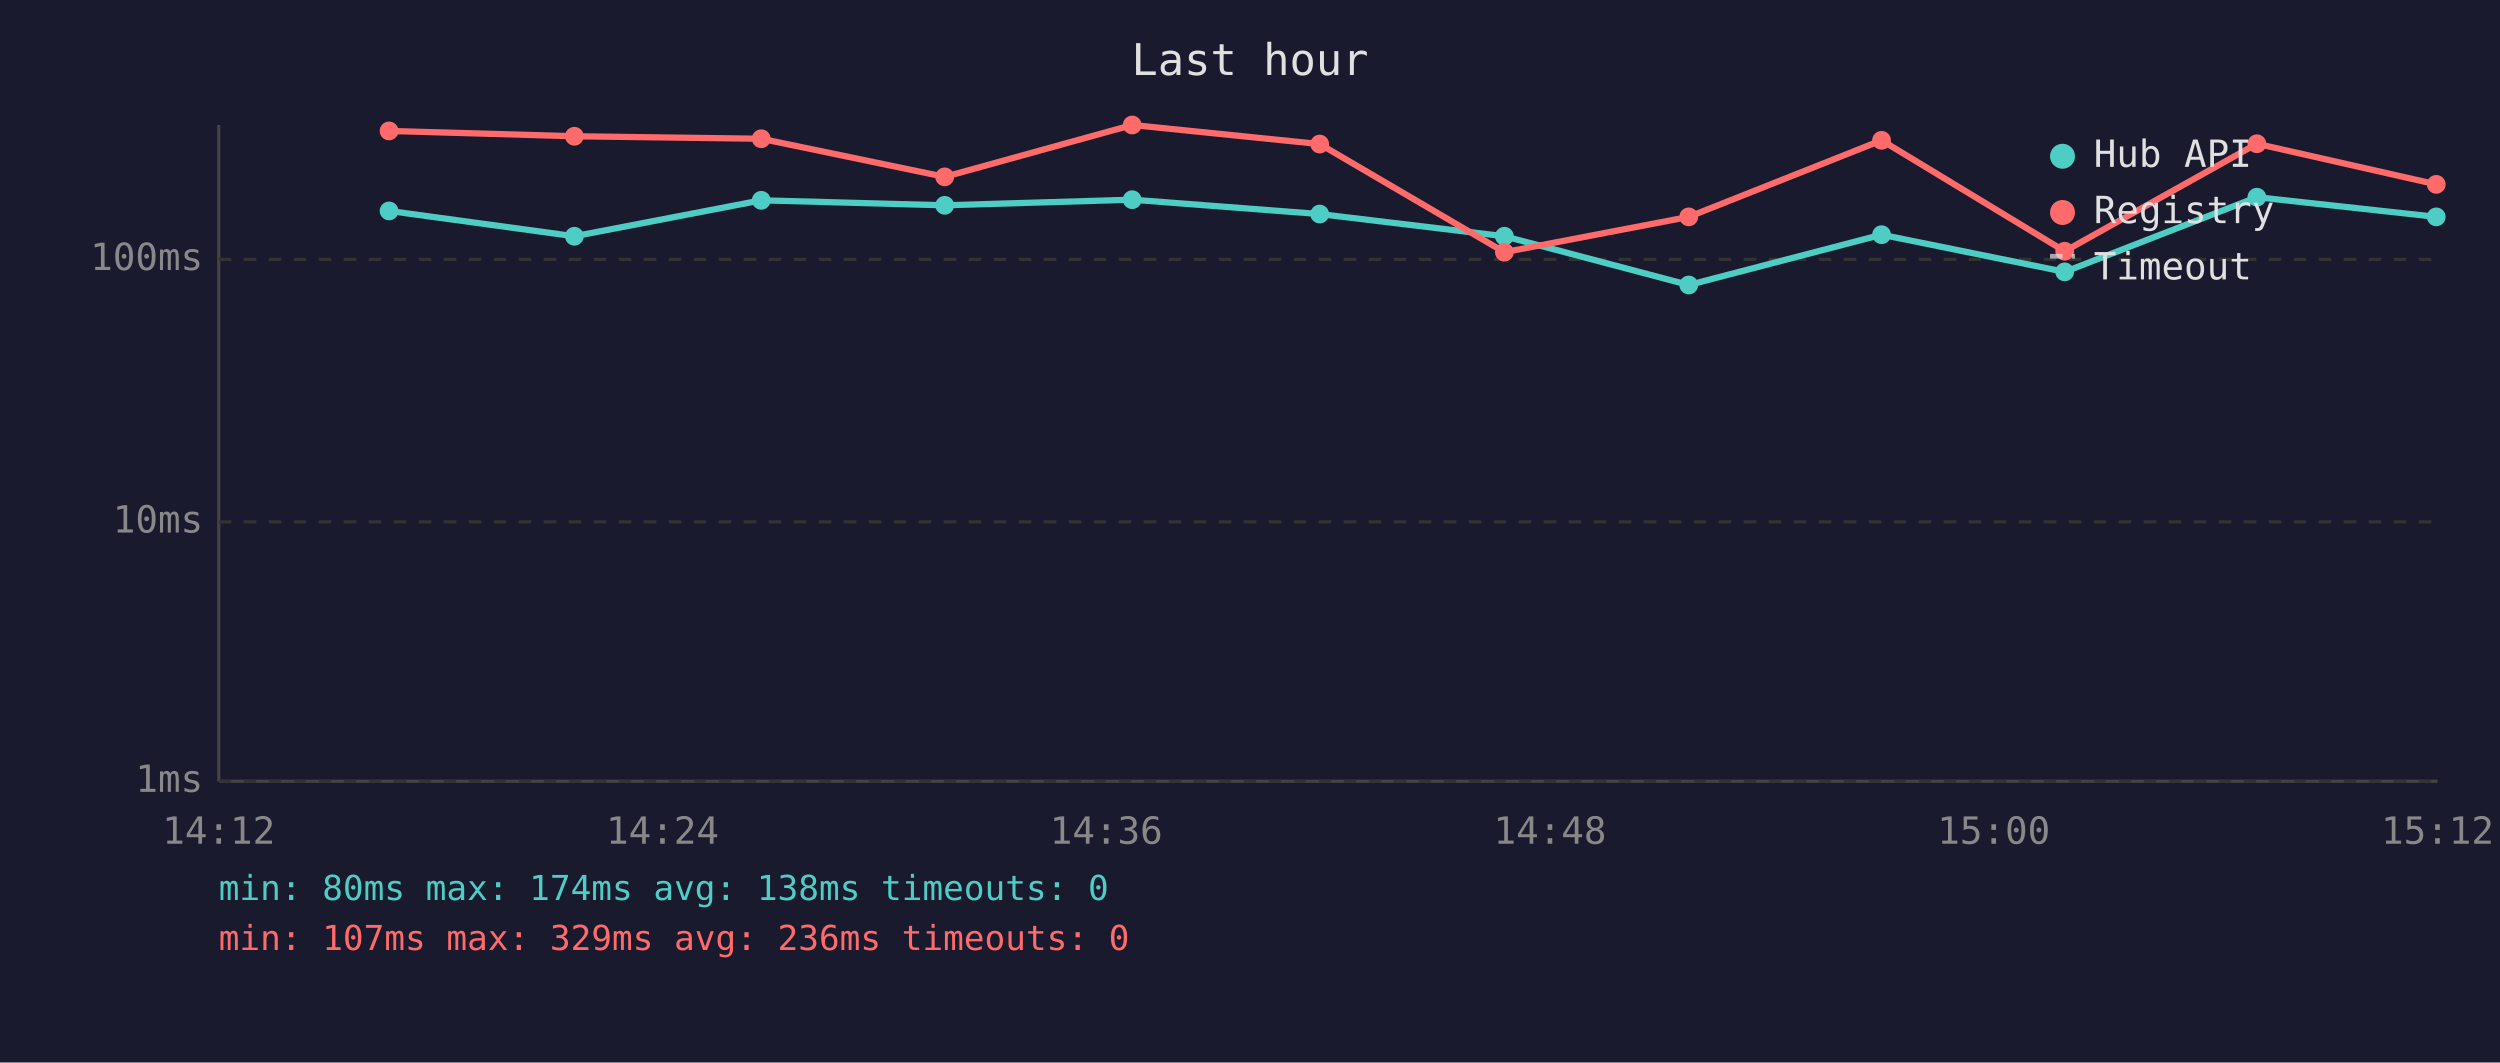
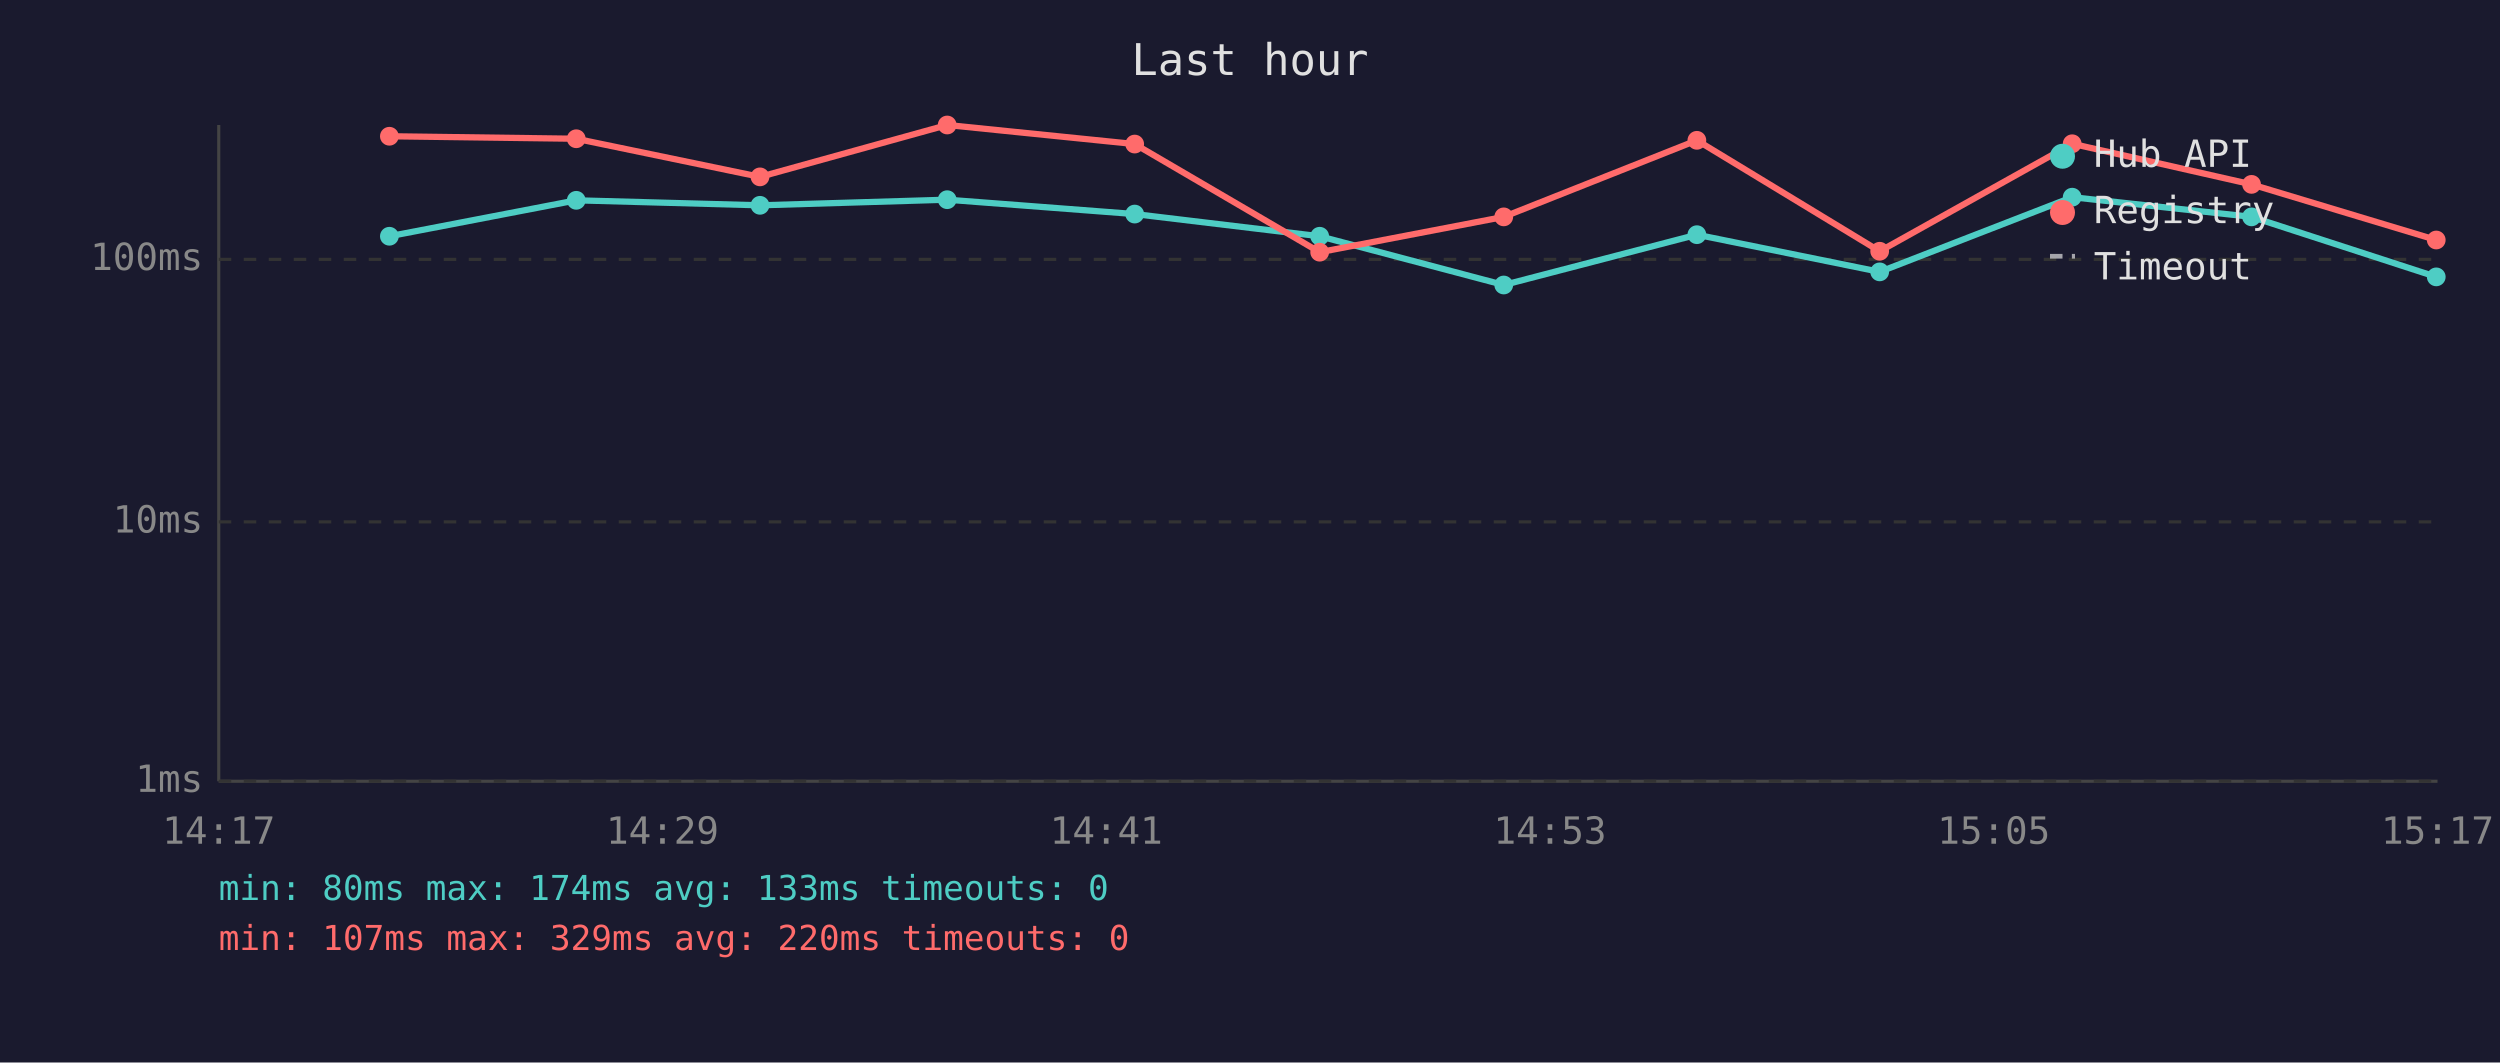
<svg xmlns="http://www.w3.org/2000/svg" viewBox="0 0 800 340" font-family="monospace" font-size="12">
  <rect width="800" height="340" fill="#1a1a2e" />
  <text x="400" y="24" fill="#e0e0e0" font-size="14" text-anchor="middle">Last hour</text>
  <line x1="70" y1="40" x2="70" y2="250" stroke="#444" stroke-width="1" />
  <line x1="70" y1="250" x2="780" y2="250" stroke="#444" stroke-width="1" />
  <line x1="70" y1="250" x2="780" y2="250" stroke="#333" stroke-width="1" stroke-dasharray="4" />
  <text x="65" y="250" fill="#888" text-anchor="end" dominant-baseline="middle">1ms</text>
  <line x1="70" y1="167" x2="780" y2="167" stroke="#333" stroke-width="1" stroke-dasharray="4" />
  <text x="65" y="167" fill="#888" text-anchor="end" dominant-baseline="middle">10ms</text>
  <line x1="70" y1="83" x2="780" y2="83" stroke="#333" stroke-width="1" stroke-dasharray="4" />
  <text x="65" y="83" fill="#888" text-anchor="end" dominant-baseline="middle">100ms</text>
-   <text x="70" y="270" fill="#888" text-anchor="middle">14:12</text>
-   <text x="212" y="270" fill="#888" text-anchor="middle">14:24</text>
-   <text x="354" y="270" fill="#888" text-anchor="middle">14:36</text>
-   <text x="496" y="270" fill="#888" text-anchor="middle">14:48</text>
-   <text x="638" y="270" fill="#888" text-anchor="middle">15:00</text>
-   <text x="780" y="270" fill="#888" text-anchor="middle">15:12</text>
-   <polyline points="124.5,67.5 183.8,75.6 243.6,64.1 302.3,65.7 362.3,63.9 422.3,68.5 481.4,75.6 540.4,91.2 602.1,75.1 660.7,87.0 722.2,63.1 779.6,69.4" fill="none" stroke="#4ecdc4" stroke-width="2" opacity="1" />
-   <circle cx="124.5" cy="67.5" r="3" fill="#4ecdc4" />
-   <circle cx="183.8" cy="75.6" r="3" fill="#4ecdc4" />
-   <circle cx="243.6" cy="64.1" r="3" fill="#4ecdc4" />
-   <circle cx="302.3" cy="65.7" r="3" fill="#4ecdc4" />
-   <circle cx="362.3" cy="63.9" r="3" fill="#4ecdc4" />
-   <circle cx="422.3" cy="68.5" r="3" fill="#4ecdc4" />
-   <circle cx="481.4" cy="75.6" r="3" fill="#4ecdc4" />
-   <circle cx="540.4" cy="91.2" r="3" fill="#4ecdc4" />
-   <circle cx="602.1" cy="75.1" r="3" fill="#4ecdc4" />
-   <circle cx="660.7" cy="87.0" r="3" fill="#4ecdc4" />
-   <circle cx="722.2" cy="63.1" r="3" fill="#4ecdc4" />
-   <circle cx="779.6" cy="69.4" r="3" fill="#4ecdc4" />
-   <polyline points="124.5,41.9 183.8,43.6 243.6,44.4 302.3,56.6 362.3,40.0 422.3,46.1 481.4,80.7 540.4,69.4 602.1,44.9 660.7,80.4 722.2,46.0 779.6,59.0" fill="none" stroke="#ff6b6b" stroke-width="2" opacity="1" />
-   <circle cx="124.5" cy="41.9" r="3" fill="#ff6b6b" />
-   <circle cx="183.8" cy="43.6" r="3" fill="#ff6b6b" />
-   <circle cx="243.6" cy="44.4" r="3" fill="#ff6b6b" />
-   <circle cx="302.3" cy="56.6" r="3" fill="#ff6b6b" />
-   <circle cx="362.3" cy="40.0" r="3" fill="#ff6b6b" />
-   <circle cx="422.3" cy="46.1" r="3" fill="#ff6b6b" />
-   <circle cx="481.4" cy="80.7" r="3" fill="#ff6b6b" />
-   <circle cx="540.4" cy="69.4" r="3" fill="#ff6b6b" />
-   <circle cx="602.1" cy="44.9" r="3" fill="#ff6b6b" />
-   <circle cx="660.7" cy="80.4" r="3" fill="#ff6b6b" />
-   <circle cx="722.2" cy="46.0" r="3" fill="#ff6b6b" />
-   <circle cx="779.6" cy="59.0" r="3" fill="#ff6b6b" />
+   <text x="70" y="270" fill="#888" text-anchor="middle">14:17</text>
+   <text x="212" y="270" fill="#888" text-anchor="middle">14:29</text>
+   <text x="354" y="270" fill="#888" text-anchor="middle">14:41</text>
+   <text x="496" y="270" fill="#888" text-anchor="middle">14:53</text>
+   <text x="638" y="270" fill="#888" text-anchor="middle">15:05</text>
+   <text x="780" y="270" fill="#888" text-anchor="middle">15:17</text>
+   <polyline points="124.6,75.6 184.4,64.1 243.2,65.7 303.1,63.9 363.1,68.5 422.3,75.6 481.2,91.2 543.0,75.1 601.5,87.0 663.1,63.1 720.5,69.4 779.6,88.6" fill="none" stroke="#4ecdc4" stroke-width="2" opacity="1" />
+   <circle cx="124.6" cy="75.6" r="3" fill="#4ecdc4" />
+   <circle cx="184.4" cy="64.1" r="3" fill="#4ecdc4" />
+   <circle cx="243.2" cy="65.7" r="3" fill="#4ecdc4" />
+   <circle cx="303.1" cy="63.9" r="3" fill="#4ecdc4" />
+   <circle cx="363.1" cy="68.5" r="3" fill="#4ecdc4" />
+   <circle cx="422.3" cy="75.6" r="3" fill="#4ecdc4" />
+   <circle cx="481.2" cy="91.2" r="3" fill="#4ecdc4" />
+   <circle cx="543.0" cy="75.1" r="3" fill="#4ecdc4" />
+   <circle cx="601.5" cy="87.0" r="3" fill="#4ecdc4" />
+   <circle cx="663.1" cy="63.1" r="3" fill="#4ecdc4" />
+   <circle cx="720.5" cy="69.4" r="3" fill="#4ecdc4" />
+   <circle cx="779.6" cy="88.6" r="3" fill="#4ecdc4" />
+   <polyline points="124.6,43.6 184.4,44.4 243.2,56.6 303.1,40.0 363.1,46.1 422.3,80.7 481.2,69.4 543.0,44.9 601.5,80.4 663.1,46.0 720.5,59.0 779.6,76.8" fill="none" stroke="#ff6b6b" stroke-width="2" opacity="1" />
+   <circle cx="124.6" cy="43.6" r="3" fill="#ff6b6b" />
+   <circle cx="184.4" cy="44.4" r="3" fill="#ff6b6b" />
+   <circle cx="243.2" cy="56.6" r="3" fill="#ff6b6b" />
+   <circle cx="303.1" cy="40.0" r="3" fill="#ff6b6b" />
+   <circle cx="363.1" cy="46.1" r="3" fill="#ff6b6b" />
+   <circle cx="422.3" cy="80.7" r="3" fill="#ff6b6b" />
+   <circle cx="481.2" cy="69.4" r="3" fill="#ff6b6b" />
+   <circle cx="543.0" cy="44.9" r="3" fill="#ff6b6b" />
+   <circle cx="601.5" cy="80.4" r="3" fill="#ff6b6b" />
+   <circle cx="663.1" cy="46.0" r="3" fill="#ff6b6b" />
+   <circle cx="720.5" cy="59.0" r="3" fill="#ff6b6b" />
+   <circle cx="779.6" cy="76.8" r="3" fill="#ff6b6b" />
  <circle cx="660" cy="50" r="4" fill="#4ecdc4" />
  <text x="670" y="50" fill="#e0e0e0" dominant-baseline="middle">Hub API</text>
  <circle cx="660" cy="68" r="4" fill="#ff6b6b" />
  <text x="670" y="68" fill="#e0e0e0" dominant-baseline="middle">Registry</text>
  <line x1="656" y1="82" x2="664" y2="82" stroke="#e0e0e0" stroke-width="1.5" stroke-dasharray="4,3" opacity="0.7" />
  <text x="670" y="86" fill="#e0e0e0" dominant-baseline="middle">Timeout</text>
-   <text x="70" y="288" fill="#4ecdc4" font-size="11">min: 80ms  max: 174ms  avg: 138ms  timeouts: 0</text>
-   <text x="70" y="304" fill="#ff6b6b" font-size="11">min: 107ms  max: 329ms  avg: 236ms  timeouts: 0</text>
+   <text x="70" y="288" fill="#4ecdc4" font-size="11">min: 80ms  max: 174ms  avg: 133ms  timeouts: 0</text>
+   <text x="70" y="304" fill="#ff6b6b" font-size="11">min: 107ms  max: 329ms  avg: 220ms  timeouts: 0</text>
</svg>
